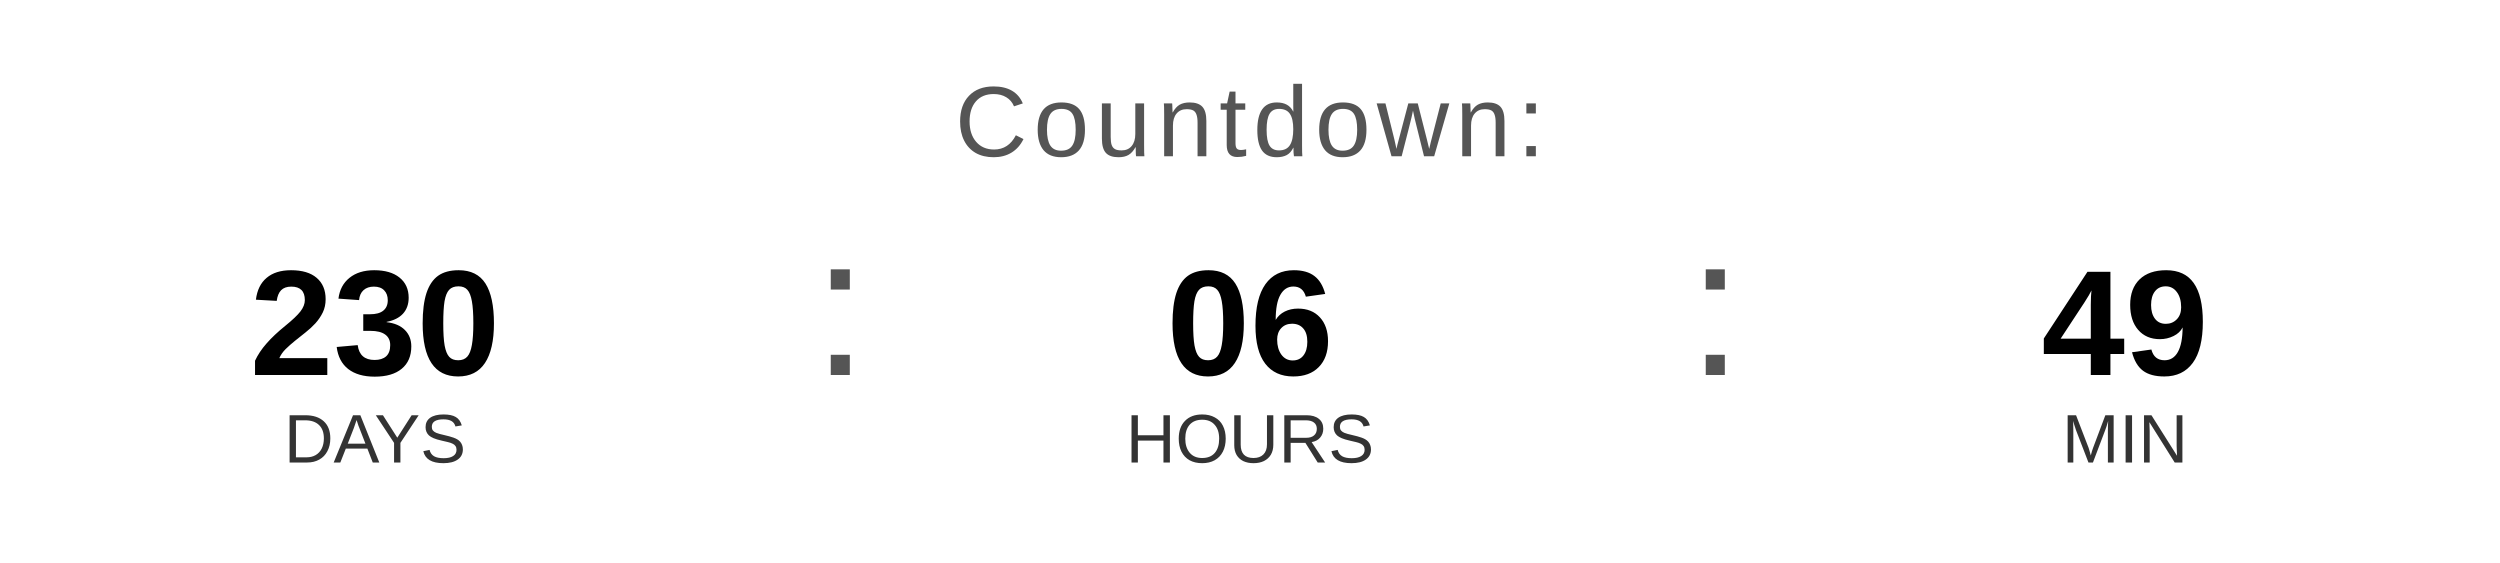
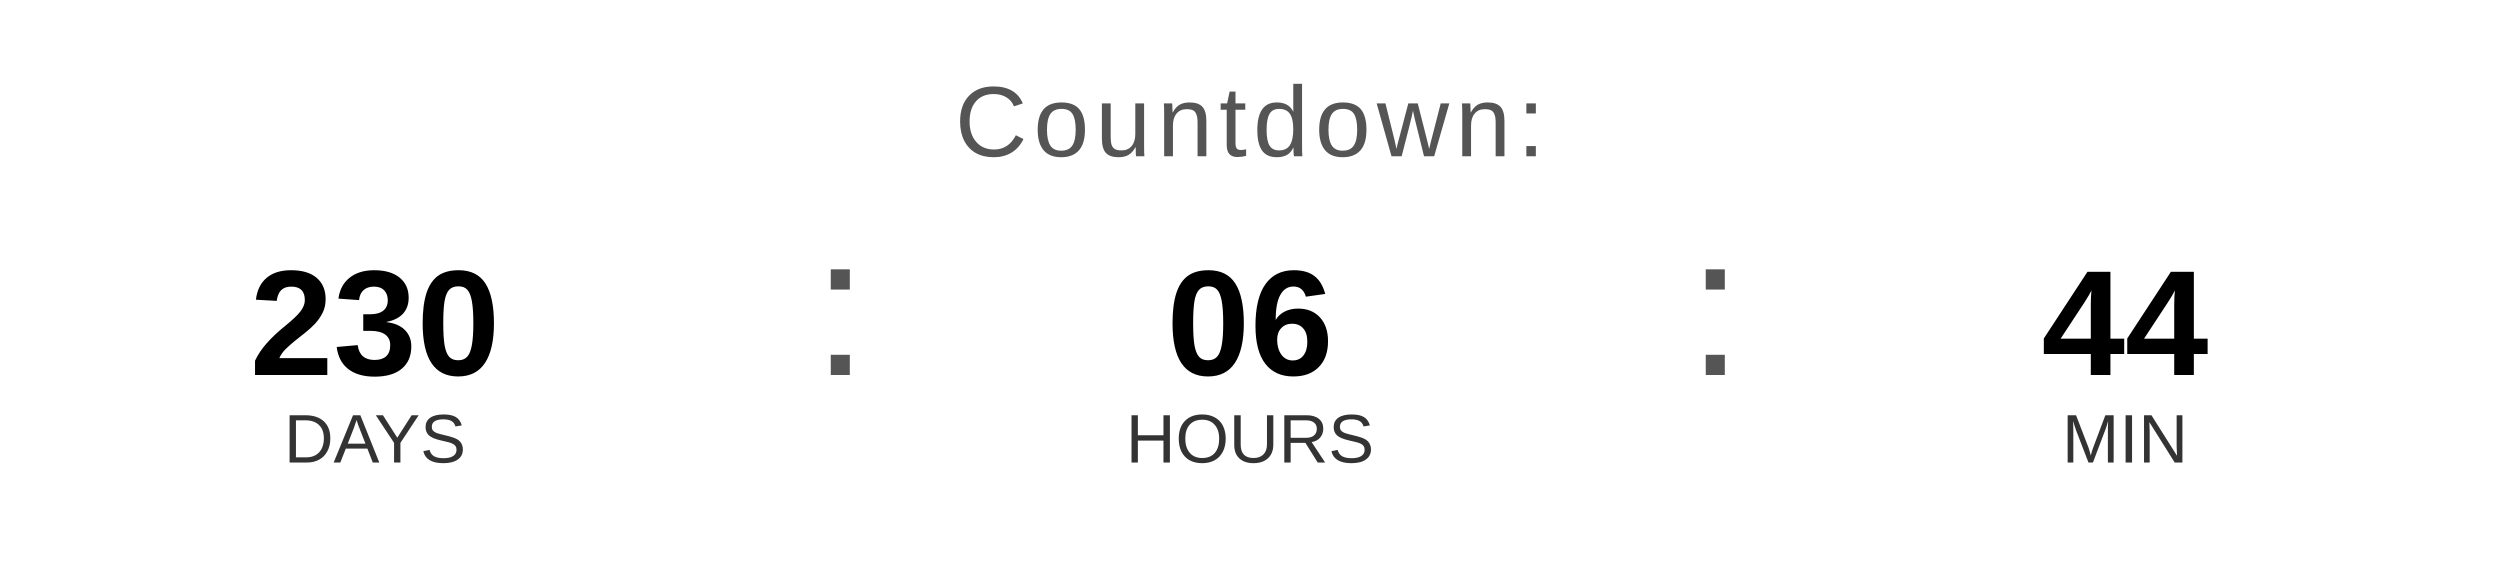
<svg xmlns="http://www.w3.org/2000/svg" width="400" height="90" viewBox="0 0 400 90">
  <text x="200" y="25" font-family="Arial, Helvetica, sans-serif" font-size="16" fill="#555555" text-anchor="middle" letter-spacing="1">
    Countdown:
  </text>
  <text x="60" y="60" font-family="Arial, Helvetica, sans-serif" font-size="24" font-weight="bold" fill="#000000" text-anchor="middle">230</text>
  <text x="60" y="74" font-family="Arial, Helvetica, sans-serif" font-size="11" fill="#333333" text-anchor="middle">DAYS</text>
  <text x="130" y="60" font-family="Arial, sans-serif" font-size="32" fill="#555555">:</text>
  <text x="200" y="60" font-family="Arial, Helvetica, sans-serif" font-size="24" font-weight="bold" fill="#000000" text-anchor="middle">06</text>
  <text x="200" y="74" font-family="Arial, Helvetica, sans-serif" font-size="11" fill="#333333" text-anchor="middle">HOURS</text>
  <text x="270" y="60" font-family="Arial, sans-serif" font-size="32" fill="#555555">:</text>
-   <text x="340" y="60" font-family="Arial, Helvetica, sans-serif" font-size="24" font-weight="bold" fill="#000000" text-anchor="middle">49</text>
+   <text x="340" y="60" font-family="Arial, Helvetica, sans-serif" font-size="24" font-weight="bold" fill="#000000" text-anchor="middle">44</text>
  <text x="340" y="74" font-family="Arial, Helvetica, sans-serif" font-size="11" fill="#333333" text-anchor="middle">MIN</text>
</svg>
